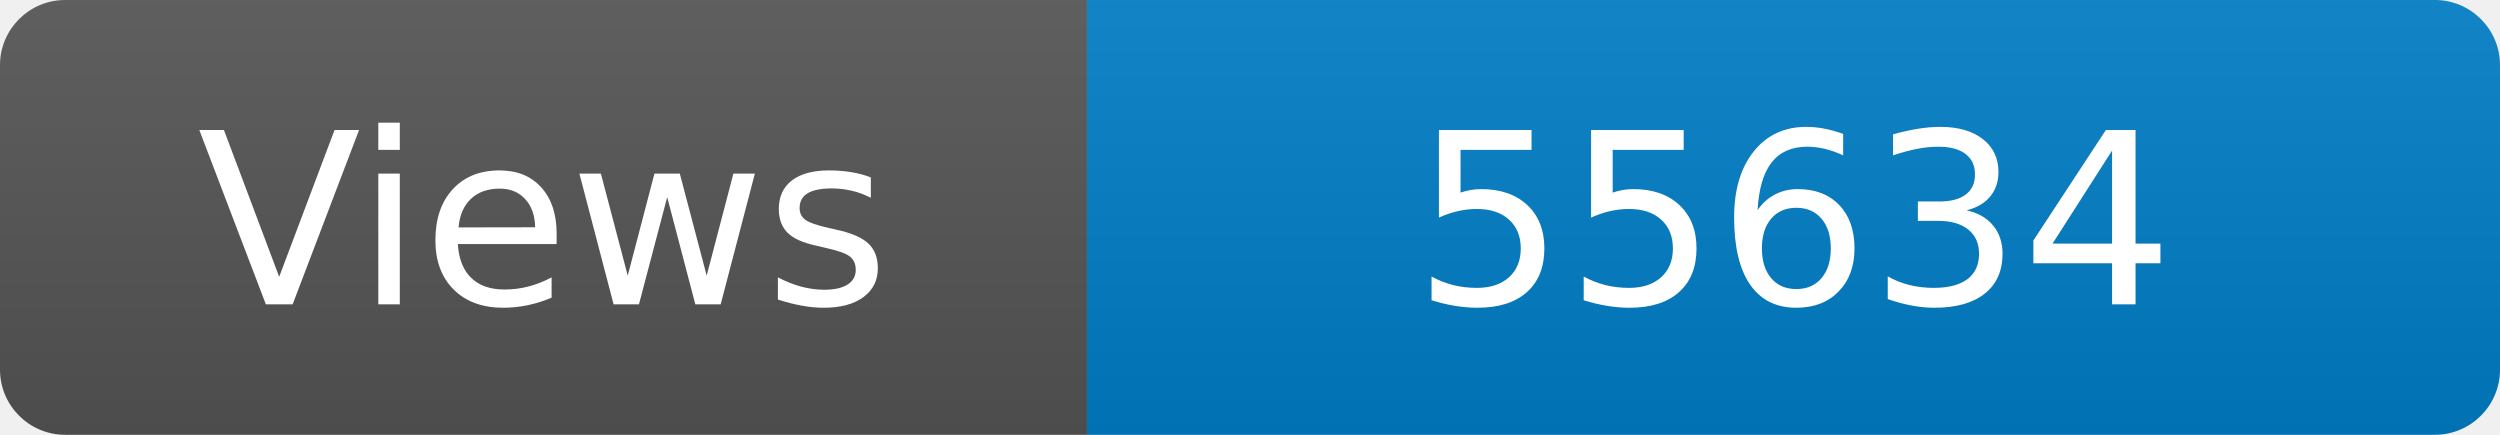
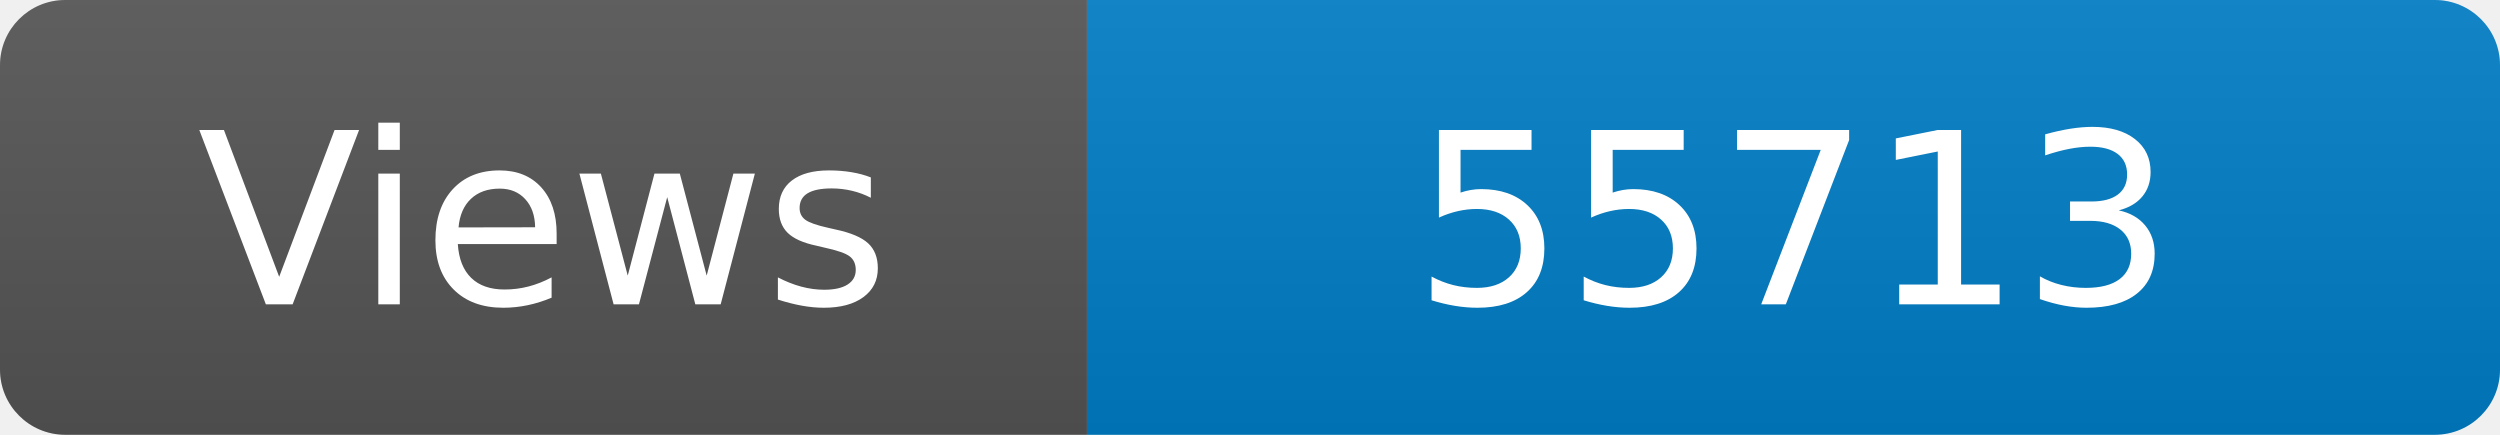
<svg xmlns="http://www.w3.org/2000/svg" width="115" height="20" role="img" aria-label="Maintained?: yes">
  <linearGradient id="s" x2="0" y2="100%">
    <stop offset="0" stop-color="#bbb" stop-opacity=".1" />
    <stop offset="1" stop-opacity=".1" />
  </linearGradient>
  <clipPath id="r">
    <rect width="115" height="20" rx="3" fill="#fff" />
  </clipPath>
  <g clip-path="url(#r)">
    <rect width="50" height="20" fill="#555" />
    <rect x="50" width="160" height="20" fill="#007ec6" />
    <rect width="115" height="20" fill="url(#s)" />
  </g>
  <g fill="#fff" text-anchor="middle" font-family="Verdana,Geneva,DejaVu Sans,sans-serif" font-size="110">
    <text x="250" y="140" transform="scale(.1)" fill="#fff">Views</text>
-     <text x="825" y="140" transform="scale(.1)" fill="#fff">55634</text>
+     <text x="825" y="140" transform="scale(.1)" fill="#fff">55713</text>
  </g>
</svg>
